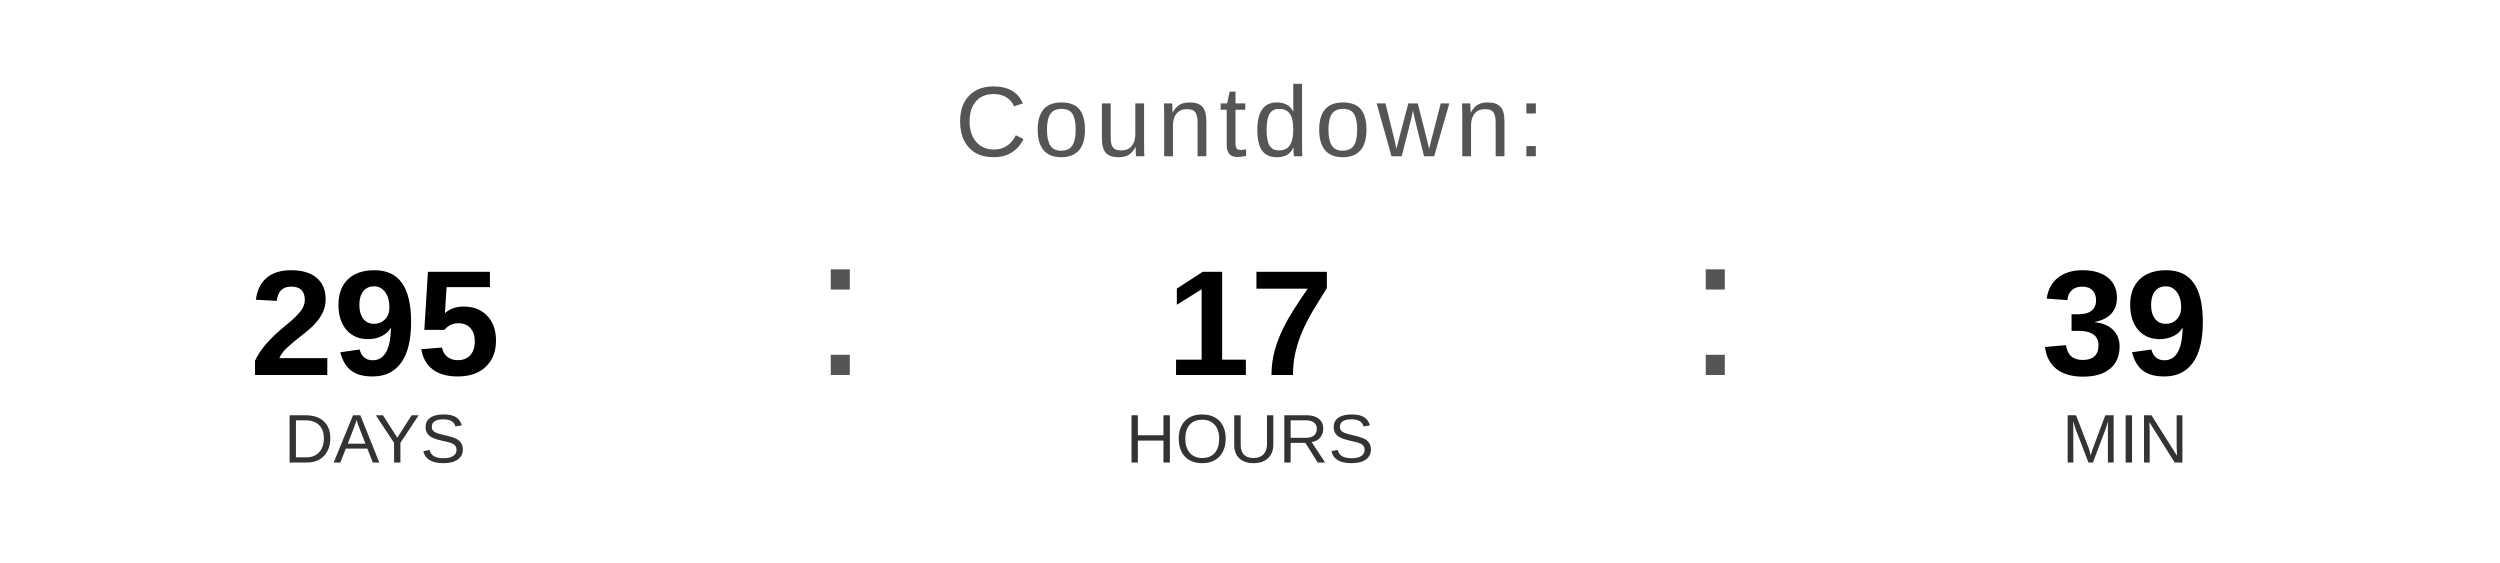
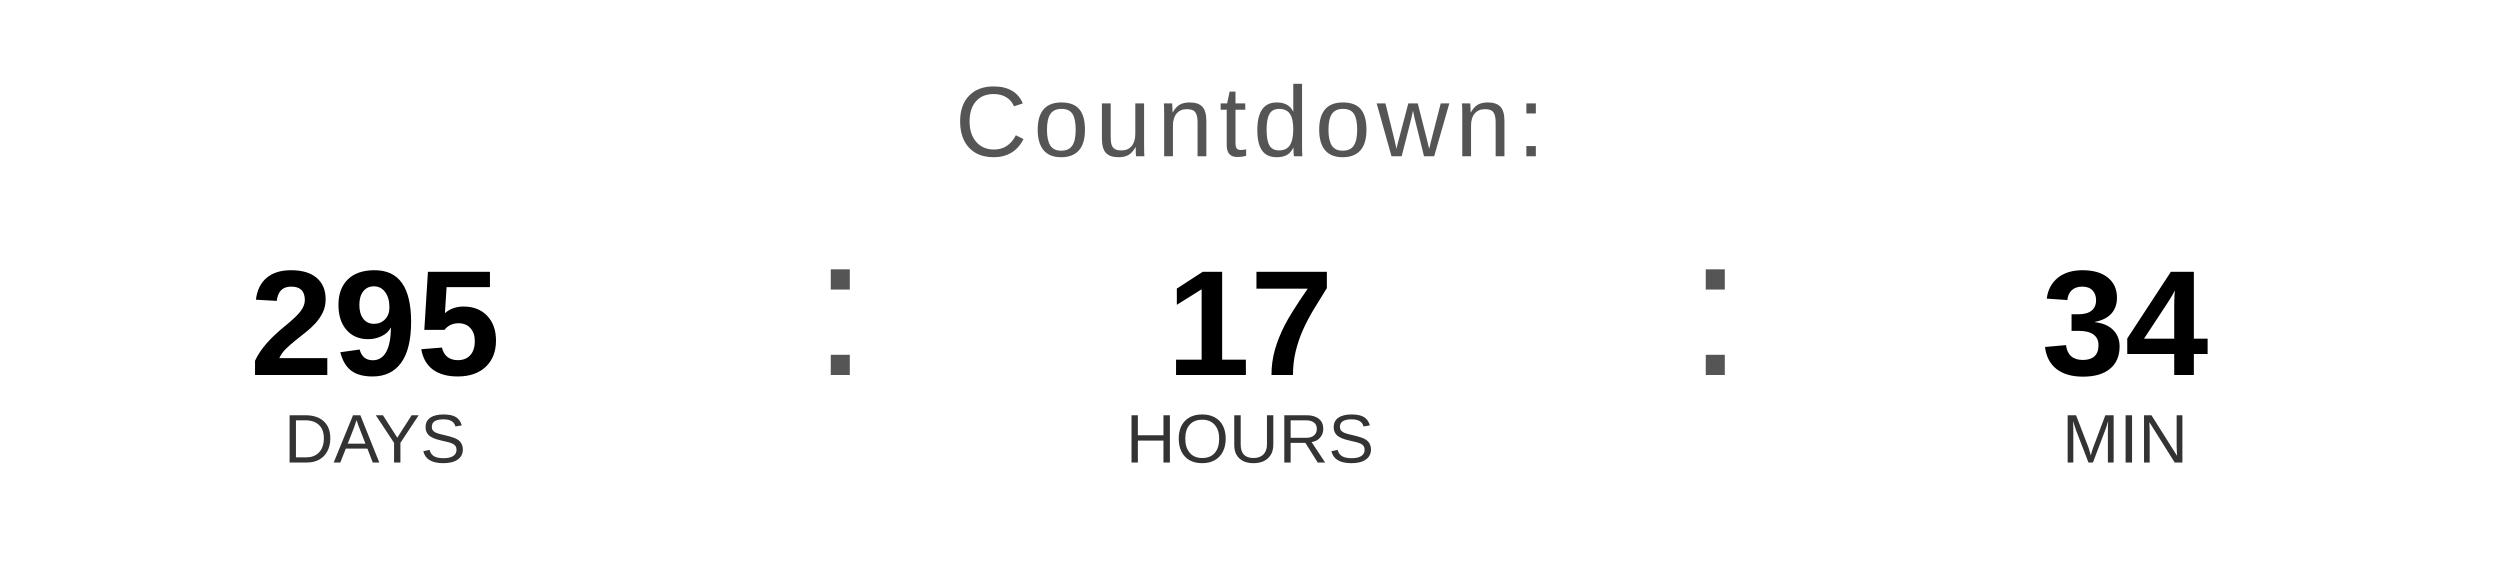
<svg xmlns="http://www.w3.org/2000/svg" width="400" height="90" viewBox="0 0 400 90">
  <text x="200" y="25" font-family="Arial, Helvetica, sans-serif" font-size="16" fill="#555555" text-anchor="middle" letter-spacing="1">
    Countdown:
  </text>
  <text x="60" y="60" font-family="Arial, Helvetica, sans-serif" font-size="24" font-weight="bold" fill="#000000" text-anchor="middle">295</text>
  <text x="60" y="74" font-family="Arial, Helvetica, sans-serif" font-size="11" fill="#333333" text-anchor="middle">DAYS</text>
  <text x="130" y="60" font-family="Arial, sans-serif" font-size="32" fill="#555555">:</text>
  <text x="200" y="60" font-family="Arial, Helvetica, sans-serif" font-size="24" font-weight="bold" fill="#000000" text-anchor="middle">17</text>
  <text x="200" y="74" font-family="Arial, Helvetica, sans-serif" font-size="11" fill="#333333" text-anchor="middle">HOURS</text>
  <text x="270" y="60" font-family="Arial, sans-serif" font-size="32" fill="#555555">:</text>
-   <text x="340" y="60" font-family="Arial, Helvetica, sans-serif" font-size="24" font-weight="bold" fill="#000000" text-anchor="middle">39</text>
+   <text x="340" y="60" font-family="Arial, Helvetica, sans-serif" font-size="24" font-weight="bold" fill="#000000" text-anchor="middle">34</text>
  <text x="340" y="74" font-family="Arial, Helvetica, sans-serif" font-size="11" fill="#333333" text-anchor="middle">MIN</text>
</svg>
